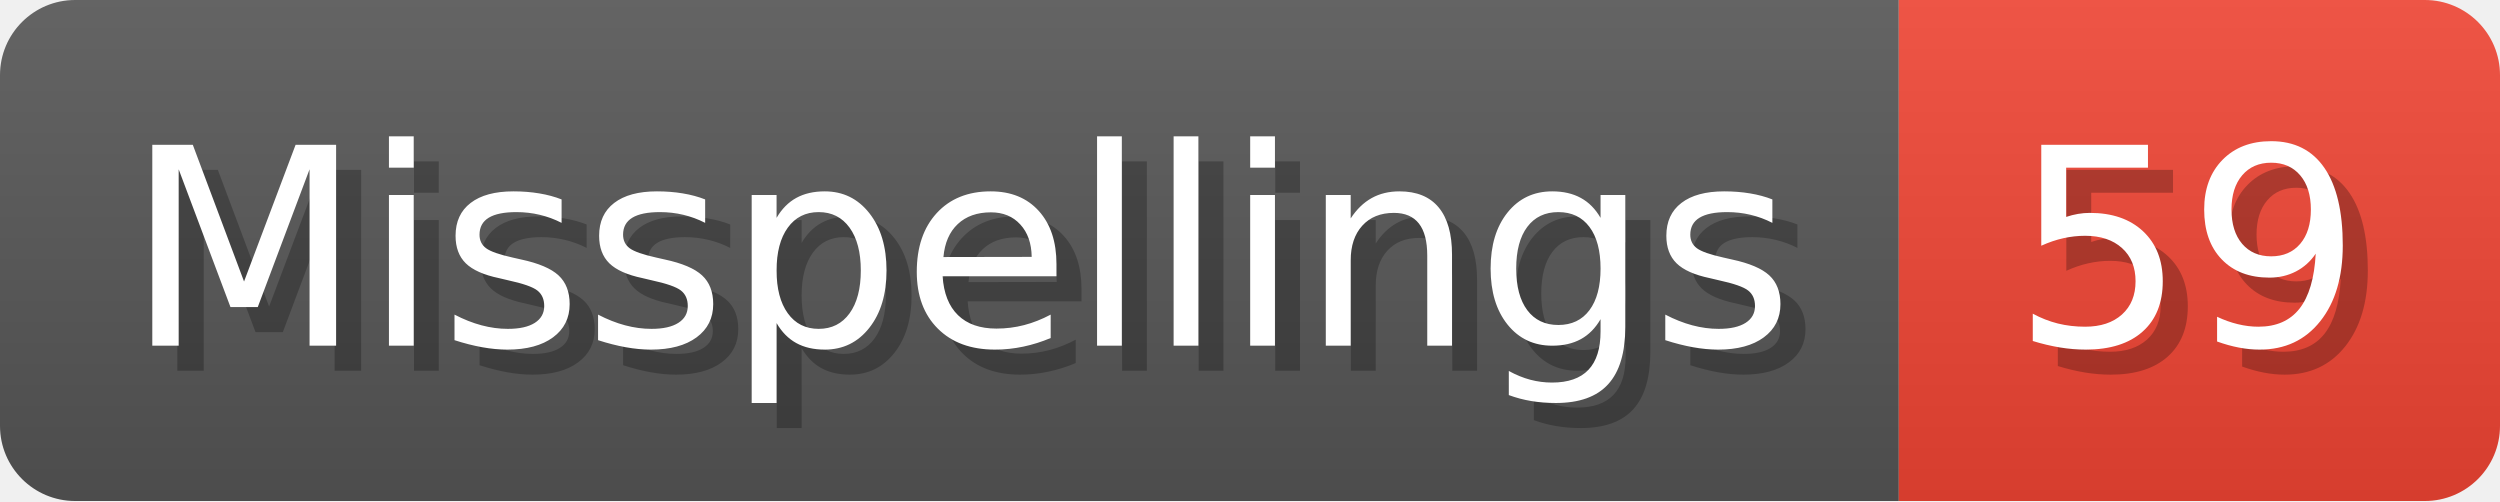
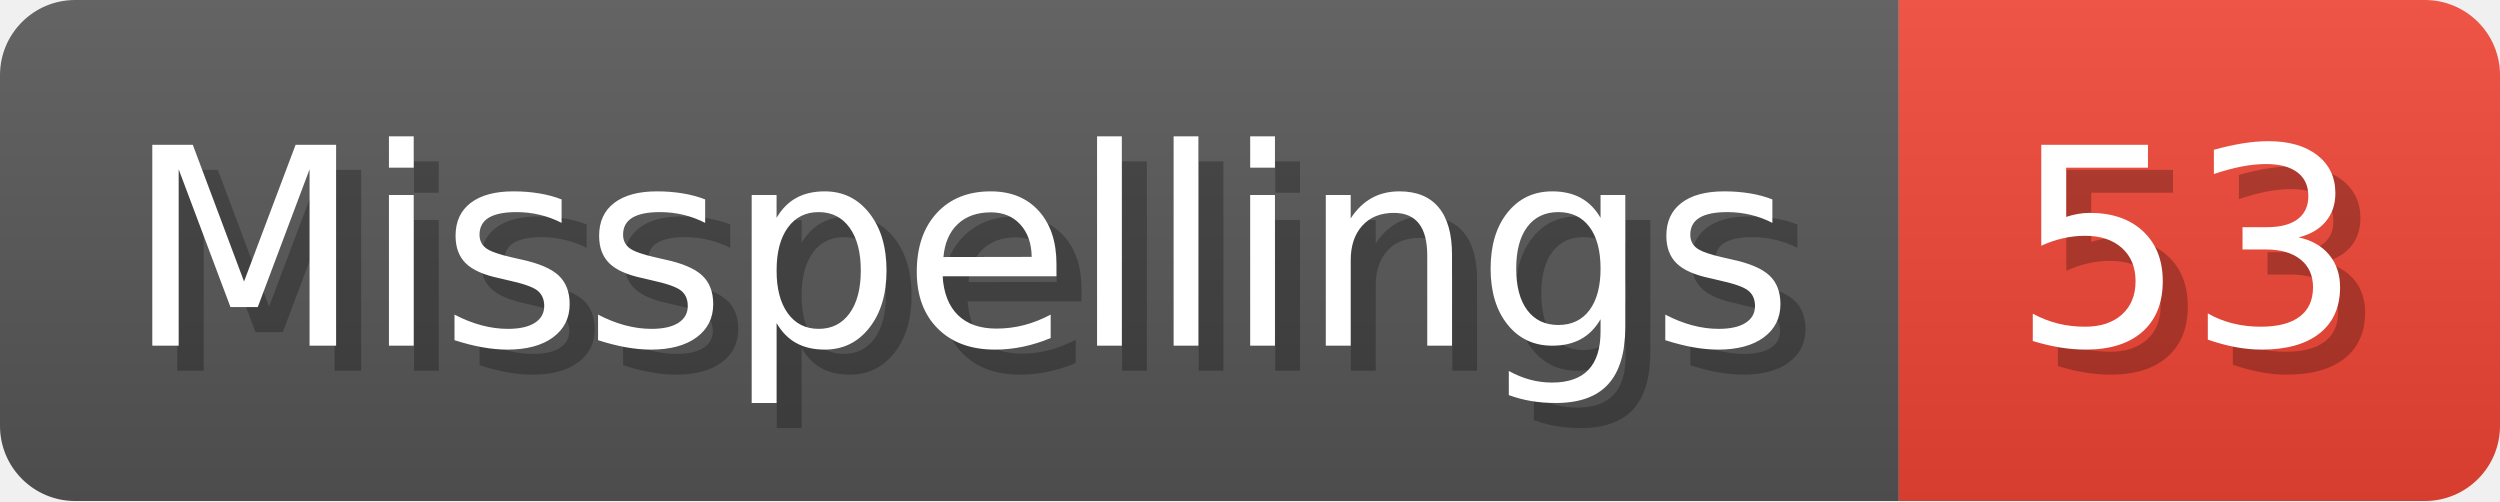
- <svg xmlns="http://www.w3.org/2000/svg" width="99.8" height="20" viewBox="0 0 998 200" role="img" aria-label="Misspellings: 59">
+ <svg xmlns="http://www.w3.org/2000/svg" width="99.8" height="20" viewBox="0 0 998 200" role="img" aria-label="Misspellings: 53">
  <linearGradient id="a" x2="0" y2="100%">
    <stop offset="0" stop-opacity=".1" stop-color="#EEE" />
    <stop offset="1" stop-opacity=".1" />
  </linearGradient>
  <mask id="m">
    <rect width="998" height="200" rx="30" fill="#FFF" />
  </mask>
  <g mask="url(#m)">
    <rect width="758" height="200" fill="#555" />
    <rect width="240" height="200" fill="#E43" x="758" />
    <rect width="998" height="200" fill="url(#a)" />
  </g>
  <g aria-hidden="true" fill="#fff" text-anchor="start" font-family="Verdana,DejaVu Sans,sans-serif" font-size="110">
    <text x="60" y="148" textLength="658" fill="#000" opacity="0.25">Misspellings</text>
    <text x="50" y="138" textLength="658">Misspellings</text>
-     <text x="813" y="148" textLength="140" fill="#000" opacity="0.25">59</text>
-     <text x="803" y="138" textLength="140">59</text>
+     <text x="813" y="148" textLength="140" fill="#000" opacity="0.25">53</text>
+     <text x="803" y="138" textLength="140">53</text>
  </g>
</svg>
